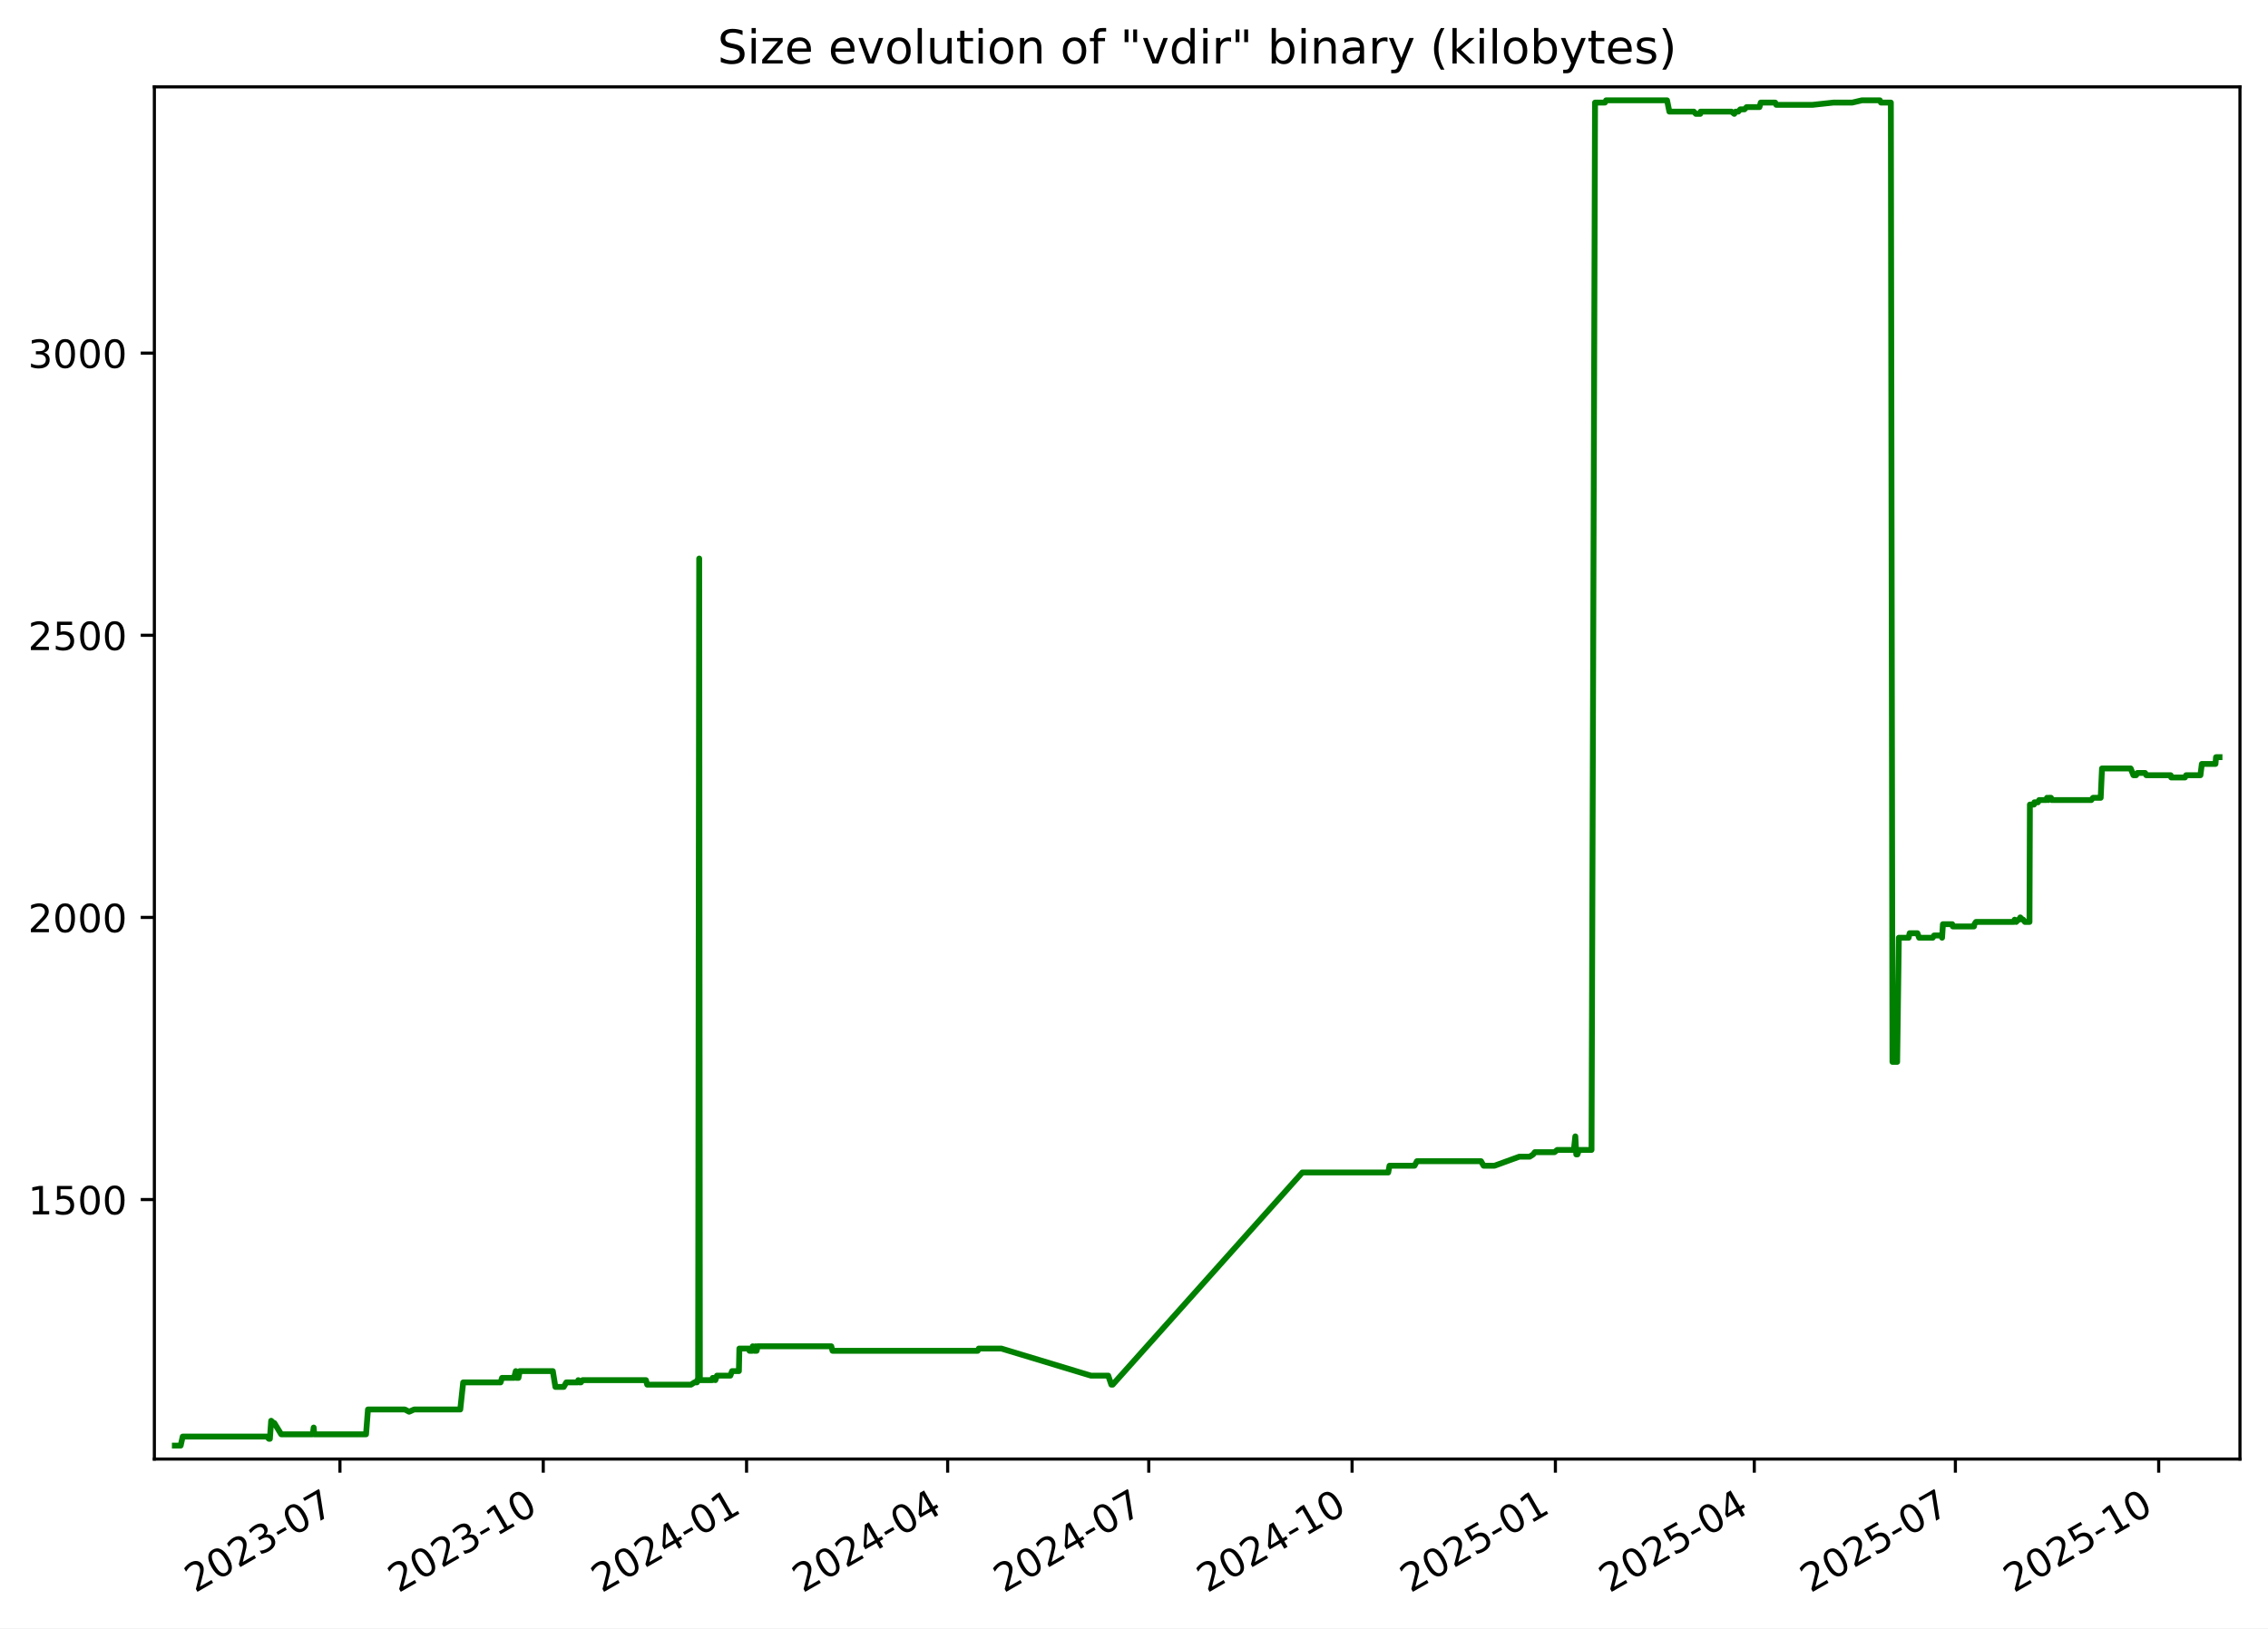
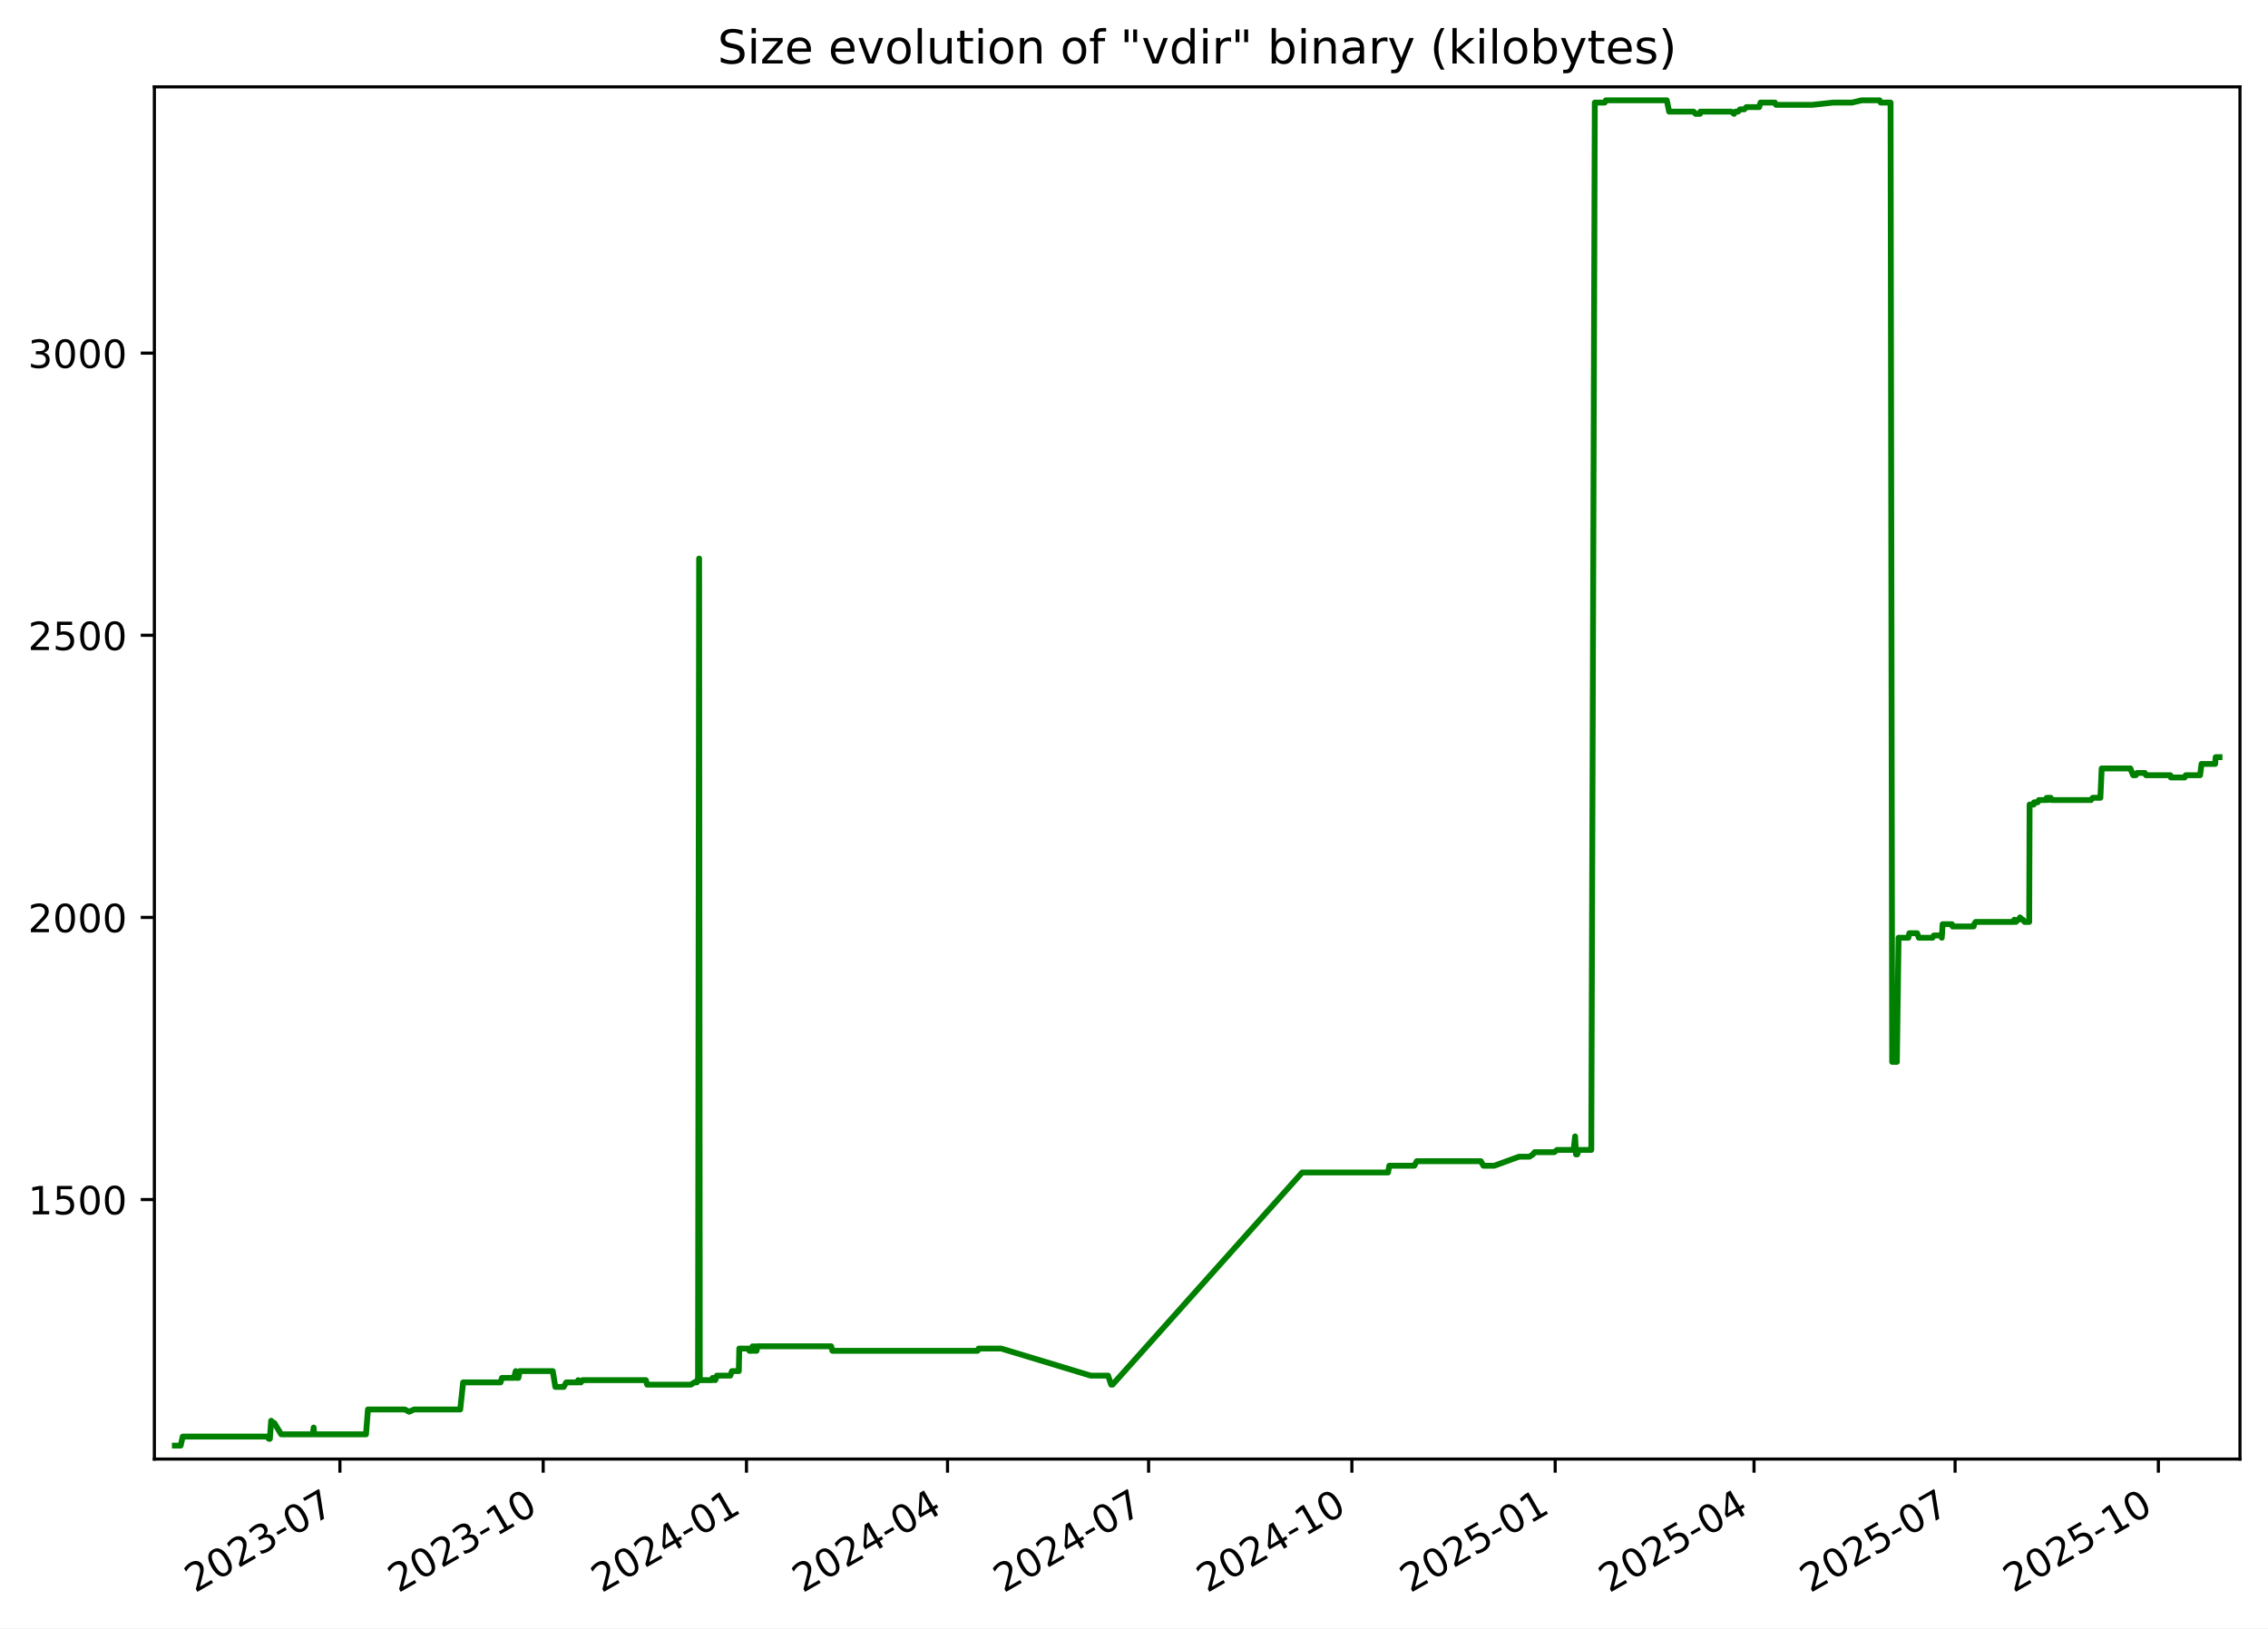
<svg xmlns="http://www.w3.org/2000/svg" xmlns:xlink="http://www.w3.org/1999/xlink" width="582.53pt" height="418.303pt" viewBox="0 0 582.53 418.303" version="1.1">
  <defs>
    <style type="text/css">*{stroke-linejoin: round; stroke-linecap: butt}</style>
  </defs>
  <g id="figure_1">
    <g id="patch_1">
      <path d="M -0 418.303  L 582.53 418.303  L 582.53 0  L -0 0  z " style="fill: #ffffff" />
    </g>
    <g id="axes_1">
      <g id="patch_2">
        <path d="M 39.65 374.83  L 575.33 374.83  L 575.33 22.318  L 39.65 22.318  z " style="fill: #ffffff" />
      </g>
      <g id="matplotlib.axis_1">
        <g id="xtick_1">
          <g id="line2d_1">
            <defs>
-               <path id="mb2980d34fd" d="M 0 0  L 0 3.5  " style="stroke: #000000; stroke-width: 0.8" />
+               <path id="me63ce0e948" d="M 0 0  L 0 3.5  " style="stroke: #000000; stroke-width: 0.8" />
            </defs>
            <g>
-               <use xlink:href="#mb2980d34fd" x="87.314" y="374.83" style="stroke: #000000; stroke-width: 0.8" />
+               <use xlink:href="#me63ce0e948" x="87.307" y="374.83" style="stroke: #000000; stroke-width: 0.8" />
            </g>
          </g>
          <g id="text_1">
-             <g transform="translate(50.08893 409.302) rotate(-30) scale(0.1 -0.1)">
+             <g transform="translate(50.08199 409.302) rotate(-30) scale(0.1 -0.1)">
              <defs>
                <path id="DejaVuSans-32" d="M 1228 531  L 3431 531  L 3431 0  L 469 0  L 469 531  Q 828 903 1448 1529  Q 2069 2156 2228 2338  Q 2531 2678 2651 2914  Q 2772 3150 2772 3378  Q 2772 3750 2511 3984  Q 2250 4219 1831 4219  Q 1534 4219 1204 4116  Q 875 4013 500 3803  L 500 4441  Q 881 4594 1212 4672  Q 1544 4750 1819 4750  Q 2544 4750 2975 4387  Q 3406 4025 3406 3419  Q 3406 3131 3298 2873  Q 3191 2616 2906 2266  Q 2828 2175 2409 1742  Q 1991 1309 1228 531  z " transform="scale(0.015625)" />
                <path id="DejaVuSans-30" d="M 2034 4250  Q 1547 4250 1301 3770  Q 1056 3291 1056 2328  Q 1056 1369 1301 889  Q 1547 409 2034 409  Q 2525 409 2770 889  Q 3016 1369 3016 2328  Q 3016 3291 2770 3770  Q 2525 4250 2034 4250  z M 2034 4750  Q 2819 4750 3233 4129  Q 3647 3509 3647 2328  Q 3647 1150 3233 529  Q 2819 -91 2034 -91  Q 1250 -91 836 529  Q 422 1150 422 2328  Q 422 3509 836 4129  Q 1250 4750 2034 4750  z " transform="scale(0.015625)" />
                <path id="DejaVuSans-33" d="M 2597 2516  Q 3050 2419 3304 2112  Q 3559 1806 3559 1356  Q 3559 666 3084 287  Q 2609 -91 1734 -91  Q 1441 -91 1130 -33  Q 819 25 488 141  L 488 750  Q 750 597 1062 519  Q 1375 441 1716 441  Q 2309 441 2620 675  Q 2931 909 2931 1356  Q 2931 1769 2642 2001  Q 2353 2234 1838 2234  L 1294 2234  L 1294 2753  L 1863 2753  Q 2328 2753 2575 2939  Q 2822 3125 2822 3475  Q 2822 3834 2567 4026  Q 2313 4219 1838 4219  Q 1578 4219 1281 4162  Q 984 4106 628 3988  L 628 4550  Q 988 4650 1302 4700  Q 1616 4750 1894 4750  Q 2613 4750 3031 4423  Q 3450 4097 3450 3541  Q 3450 3153 3228 2886  Q 3006 2619 2597 2516  z " transform="scale(0.015625)" />
                <path id="DejaVuSans-2d" d="M 313 2009  L 1997 2009  L 1997 1497  L 313 1497  L 313 2009  z " transform="scale(0.015625)" />
                <path id="DejaVuSans-37" d="M 525 4666  L 3525 4666  L 3525 4397  L 1831 0  L 1172 0  L 2766 4134  L 525 4134  L 525 4666  z " transform="scale(0.015625)" />
              </defs>
              <use xlink:href="#DejaVuSans-32" />
              <use xlink:href="#DejaVuSans-30" x="63.623" />
              <use xlink:href="#DejaVuSans-32" x="127.246" />
              <use xlink:href="#DejaVuSans-33" x="190.869" />
              <use xlink:href="#DejaVuSans-2d" x="254.492" />
              <use xlink:href="#DejaVuSans-30" x="290.576" />
              <use xlink:href="#DejaVuSans-37" x="354.199" />
            </g>
          </g>
        </g>
        <g id="xtick_2">
          <g id="line2d_2">
            <g>
-               <use xlink:href="#mb2980d34fd" x="139.534" y="374.83" style="stroke: #000000; stroke-width: 0.8" />
+               <use xlink:href="#me63ce0e948" x="139.518" y="374.83" style="stroke: #000000; stroke-width: 0.8" />
            </g>
          </g>
          <g id="text_2">
-             <g transform="translate(102.3089 409.302) rotate(-30) scale(0.1 -0.1)">
+             <g transform="translate(102.2934 409.302) rotate(-30) scale(0.1 -0.1)">
              <defs>
                <path id="DejaVuSans-31" d="M 794 531  L 1825 531  L 1825 4091  L 703 3866  L 703 4441  L 1819 4666  L 2450 4666  L 2450 531  L 3481 531  L 3481 0  L 794 0  L 794 531  z " transform="scale(0.015625)" />
              </defs>
              <use xlink:href="#DejaVuSans-32" />
              <use xlink:href="#DejaVuSans-30" x="63.623" />
              <use xlink:href="#DejaVuSans-32" x="127.246" />
              <use xlink:href="#DejaVuSans-33" x="190.869" />
              <use xlink:href="#DejaVuSans-2d" x="254.492" />
              <use xlink:href="#DejaVuSans-31" x="290.576" />
              <use xlink:href="#DejaVuSans-30" x="354.199" />
            </g>
          </g>
        </g>
        <g id="xtick_3">
          <g id="line2d_3">
            <g>
-               <use xlink:href="#mb2980d34fd" x="191.754" y="374.83" style="stroke: #000000; stroke-width: 0.8" />
+               <use xlink:href="#me63ce0e948" x="191.73" y="374.83" style="stroke: #000000; stroke-width: 0.8" />
            </g>
          </g>
          <g id="text_3">
-             <g transform="translate(154.5288 409.302) rotate(-30) scale(0.1 -0.1)">
+             <g transform="translate(154.5047 409.302) rotate(-30) scale(0.1 -0.1)">
              <defs>
                <path id="DejaVuSans-34" d="M 2419 4116  L 825 1625  L 2419 1625  L 2419 4116  z M 2253 4666  L 3047 4666  L 3047 1625  L 3713 1625  L 3713 1100  L 3047 1100  L 3047 0  L 2419 0  L 2419 1100  L 313 1100  L 313 1709  L 2253 4666  z " transform="scale(0.015625)" />
              </defs>
              <use xlink:href="#DejaVuSans-32" />
              <use xlink:href="#DejaVuSans-30" x="63.623" />
              <use xlink:href="#DejaVuSans-32" x="127.246" />
              <use xlink:href="#DejaVuSans-34" x="190.869" />
              <use xlink:href="#DejaVuSans-2d" x="254.492" />
              <use xlink:href="#DejaVuSans-30" x="290.576" />
              <use xlink:href="#DejaVuSans-31" x="354.199" />
            </g>
          </g>
        </g>
        <g id="xtick_4">
          <g id="line2d_4">
            <g>
-               <use xlink:href="#mb2980d34fd" x="243.406" y="374.83" style="stroke: #000000; stroke-width: 0.8" />
+               <use xlink:href="#me63ce0e948" x="243.373" y="374.83" style="stroke: #000000; stroke-width: 0.8" />
            </g>
          </g>
          <g id="text_4">
-             <g transform="translate(206.1811 409.302) rotate(-30) scale(0.1 -0.1)">
+             <g transform="translate(206.1486 409.302) rotate(-30) scale(0.1 -0.1)">
              <use xlink:href="#DejaVuSans-32" />
              <use xlink:href="#DejaVuSans-30" x="63.623" />
              <use xlink:href="#DejaVuSans-32" x="127.246" />
              <use xlink:href="#DejaVuSans-34" x="190.869" />
              <use xlink:href="#DejaVuSans-2d" x="254.492" />
              <use xlink:href="#DejaVuSans-30" x="290.576" />
              <use xlink:href="#DejaVuSans-34" x="354.199" />
            </g>
          </g>
        </g>
        <g id="xtick_5">
          <g id="line2d_5">
            <g>
-               <use xlink:href="#mb2980d34fd" x="295.058" y="374.83" style="stroke: #000000; stroke-width: 0.8" />
+               <use xlink:href="#me63ce0e948" x="295.017" y="374.83" style="stroke: #000000; stroke-width: 0.8" />
            </g>
          </g>
          <g id="text_5">
-             <g transform="translate(257.8334 409.302) rotate(-30) scale(0.1 -0.1)">
+             <g transform="translate(257.7925 409.302) rotate(-30) scale(0.1 -0.1)">
              <use xlink:href="#DejaVuSans-32" />
              <use xlink:href="#DejaVuSans-30" x="63.623" />
              <use xlink:href="#DejaVuSans-32" x="127.246" />
              <use xlink:href="#DejaVuSans-34" x="190.869" />
              <use xlink:href="#DejaVuSans-2d" x="254.492" />
              <use xlink:href="#DejaVuSans-30" x="290.576" />
              <use xlink:href="#DejaVuSans-37" x="354.199" />
            </g>
          </g>
        </g>
        <g id="xtick_6">
          <g id="line2d_6">
            <g>
-               <use xlink:href="#mb2980d34fd" x="347.278" y="374.83" style="stroke: #000000; stroke-width: 0.8" />
+               <use xlink:href="#me63ce0e948" x="347.229" y="374.83" style="stroke: #000000; stroke-width: 0.8" />
            </g>
          </g>
          <g id="text_6">
-             <g transform="translate(310.0533 409.302) rotate(-30) scale(0.1 -0.1)">
+             <g transform="translate(310.0038 409.302) rotate(-30) scale(0.1 -0.1)">
              <use xlink:href="#DejaVuSans-32" />
              <use xlink:href="#DejaVuSans-30" x="63.623" />
              <use xlink:href="#DejaVuSans-32" x="127.246" />
              <use xlink:href="#DejaVuSans-34" x="190.869" />
              <use xlink:href="#DejaVuSans-2d" x="254.492" />
              <use xlink:href="#DejaVuSans-31" x="290.576" />
              <use xlink:href="#DejaVuSans-30" x="354.199" />
            </g>
          </g>
        </g>
        <g id="xtick_7">
          <g id="line2d_7">
            <g>
-               <use xlink:href="#mb2980d34fd" x="399.498" y="374.83" style="stroke: #000000; stroke-width: 0.8" />
+               <use xlink:href="#me63ce0e948" x="399.44" y="374.83" style="stroke: #000000; stroke-width: 0.8" />
            </g>
          </g>
          <g id="text_7">
-             <g transform="translate(362.2733 409.302) rotate(-30) scale(0.1 -0.1)">
+             <g transform="translate(362.2152 409.302) rotate(-30) scale(0.1 -0.1)">
              <defs>
                <path id="DejaVuSans-35" d="M 691 4666  L 3169 4666  L 3169 4134  L 1269 4134  L 1269 2991  Q 1406 3038 1543 3061  Q 1681 3084 1819 3084  Q 2600 3084 3056 2656  Q 3513 2228 3513 1497  Q 3513 744 3044 326  Q 2575 -91 1722 -91  Q 1428 -91 1123 -41  Q 819 9 494 109  L 494 744  Q 775 591 1075 516  Q 1375 441 1709 441  Q 2250 441 2565 725  Q 2881 1009 2881 1497  Q 2881 1984 2565 2268  Q 2250 2553 1709 2553  Q 1456 2553 1204 2497  Q 953 2441 691 2322  L 691 4666  z " transform="scale(0.015625)" />
              </defs>
              <use xlink:href="#DejaVuSans-32" />
              <use xlink:href="#DejaVuSans-30" x="63.623" />
              <use xlink:href="#DejaVuSans-32" x="127.246" />
              <use xlink:href="#DejaVuSans-35" x="190.869" />
              <use xlink:href="#DejaVuSans-2d" x="254.492" />
              <use xlink:href="#DejaVuSans-30" x="290.576" />
              <use xlink:href="#DejaVuSans-31" x="354.199" />
            </g>
          </g>
        </g>
        <g id="xtick_8">
          <g id="line2d_8">
            <g>
-               <use xlink:href="#mb2980d34fd" x="450.583" y="374.83" style="stroke: #000000; stroke-width: 0.8" />
+               <use xlink:href="#me63ce0e948" x="450.516" y="374.83" style="stroke: #000000; stroke-width: 0.8" />
            </g>
          </g>
          <g id="text_8">
-             <g transform="translate(413.358 409.302) rotate(-30) scale(0.1 -0.1)">
+             <g transform="translate(413.2916 409.302) rotate(-30) scale(0.1 -0.1)">
              <use xlink:href="#DejaVuSans-32" />
              <use xlink:href="#DejaVuSans-30" x="63.623" />
              <use xlink:href="#DejaVuSans-32" x="127.246" />
              <use xlink:href="#DejaVuSans-35" x="190.869" />
              <use xlink:href="#DejaVuSans-2d" x="254.492" />
              <use xlink:href="#DejaVuSans-30" x="290.576" />
              <use xlink:href="#DejaVuSans-34" x="354.199" />
            </g>
          </g>
        </g>
        <g id="xtick_9">
          <g id="line2d_9">
            <g>
-               <use xlink:href="#mb2980d34fd" x="502.235" y="374.83" style="stroke: #000000; stroke-width: 0.8" />
+               <use xlink:href="#me63ce0e948" x="502.16" y="374.83" style="stroke: #000000; stroke-width: 0.8" />
            </g>
          </g>
          <g id="text_9">
-             <g transform="translate(465.0103 409.302) rotate(-30) scale(0.1 -0.1)">
+             <g transform="translate(464.9354 409.302) rotate(-30) scale(0.1 -0.1)">
              <use xlink:href="#DejaVuSans-32" />
              <use xlink:href="#DejaVuSans-30" x="63.623" />
              <use xlink:href="#DejaVuSans-32" x="127.246" />
              <use xlink:href="#DejaVuSans-35" x="190.869" />
              <use xlink:href="#DejaVuSans-2d" x="254.492" />
              <use xlink:href="#DejaVuSans-30" x="290.576" />
              <use xlink:href="#DejaVuSans-37" x="354.199" />
            </g>
          </g>
        </g>
        <g id="xtick_10">
          <g id="line2d_10">
            <g>
-               <use xlink:href="#mb2980d34fd" x="554.455" y="374.83" style="stroke: #000000; stroke-width: 0.8" />
+               <use xlink:href="#me63ce0e948" x="554.372" y="374.83" style="stroke: #000000; stroke-width: 0.8" />
            </g>
          </g>
          <g id="text_10">
-             <g transform="translate(517.2302 409.302) rotate(-30) scale(0.1 -0.1)">
+             <g transform="translate(517.1468 409.302) rotate(-30) scale(0.1 -0.1)">
              <use xlink:href="#DejaVuSans-32" />
              <use xlink:href="#DejaVuSans-30" x="63.623" />
              <use xlink:href="#DejaVuSans-32" x="127.246" />
              <use xlink:href="#DejaVuSans-35" x="190.869" />
              <use xlink:href="#DejaVuSans-2d" x="254.492" />
              <use xlink:href="#DejaVuSans-31" x="290.576" />
              <use xlink:href="#DejaVuSans-30" x="354.199" />
            </g>
          </g>
        </g>
      </g>
      <g id="matplotlib.axis_2">
        <g id="ytick_1">
          <g id="line2d_11">
            <defs>
-               <path id="mb1ca3c5ed5" d="M 0 0  L -3.5 0  " style="stroke: #000000; stroke-width: 0.8" />
+               <path id="mfedb644412" d="M 0 0  L -3.5 0  " style="stroke: #000000; stroke-width: 0.8" />
            </defs>
            <g>
-               <use xlink:href="#mb1ca3c5ed5" x="39.65" y="308.169" style="stroke: #000000; stroke-width: 0.8" />
+               <use xlink:href="#mfedb644412" x="39.65" y="308.169" style="stroke: #000000; stroke-width: 0.8" />
            </g>
          </g>
          <g id="text_11">
            <g transform="translate(7.2 311.968) scale(0.1 -0.1)">
              <use xlink:href="#DejaVuSans-31" />
              <use xlink:href="#DejaVuSans-35" x="63.623" />
              <use xlink:href="#DejaVuSans-30" x="127.246" />
              <use xlink:href="#DejaVuSans-30" x="190.869" />
            </g>
          </g>
        </g>
        <g id="ytick_2">
          <g id="line2d_12">
            <g>
-               <use xlink:href="#mb1ca3c5ed5" x="39.65" y="235.686" style="stroke: #000000; stroke-width: 0.8" />
+               <use xlink:href="#mfedb644412" x="39.65" y="235.686" style="stroke: #000000; stroke-width: 0.8" />
            </g>
          </g>
          <g id="text_12">
            <g transform="translate(7.2 239.4848) scale(0.1 -0.1)">
              <use xlink:href="#DejaVuSans-32" />
              <use xlink:href="#DejaVuSans-30" x="63.623" />
              <use xlink:href="#DejaVuSans-30" x="127.246" />
              <use xlink:href="#DejaVuSans-30" x="190.869" />
            </g>
          </g>
        </g>
        <g id="ytick_3">
          <g id="line2d_13">
            <g>
-               <use xlink:href="#mb1ca3c5ed5" x="39.65" y="163.202" style="stroke: #000000; stroke-width: 0.8" />
+               <use xlink:href="#mfedb644412" x="39.65" y="163.202" style="stroke: #000000; stroke-width: 0.8" />
            </g>
          </g>
          <g id="text_13">
            <g transform="translate(7.2 167.0015) scale(0.1 -0.1)">
              <use xlink:href="#DejaVuSans-32" />
              <use xlink:href="#DejaVuSans-35" x="63.623" />
              <use xlink:href="#DejaVuSans-30" x="127.246" />
              <use xlink:href="#DejaVuSans-30" x="190.869" />
            </g>
          </g>
        </g>
        <g id="ytick_4">
          <g id="line2d_14">
            <g>
-               <use xlink:href="#mb1ca3c5ed5" x="39.65" y="90.719" style="stroke: #000000; stroke-width: 0.8" />
+               <use xlink:href="#mfedb644412" x="39.65" y="90.719" style="stroke: #000000; stroke-width: 0.8" />
            </g>
          </g>
          <g id="text_14">
            <g transform="translate(7.2 94.51831) scale(0.1 -0.1)">
              <use xlink:href="#DejaVuSans-33" />
              <use xlink:href="#DejaVuSans-30" x="63.623" />
              <use xlink:href="#DejaVuSans-30" x="127.246" />
              <use xlink:href="#DejaVuSans-30" x="190.869" />
            </g>
          </g>
        </g>
      </g>
      <g id="line2d_15">
-         <path d="M 44.902 371.374  L 46.404 371.374  L 46.93 369.055  L 68.549 369.055  L 69.084 369.635  L 69.317 369.635  L 69.649 364.996  L 70.259 365.575  L 70.46 365.575  L 72.229 368.475  L 80.327 368.475  L 80.568 366.735  L 80.712 368.475  L 94.017 368.475  L 94.511 362.096  L 103.99 362.096  L 105.078 362.676  L 106.365 362.096  L 118.219 362.096  L 118.967 355.138  L 128.572 355.138  L 128.943 353.978  L 132.025 353.978  L 132.478 352.239  L 132.641 353.978  L 133.163 353.978  L 133.494 352.239  L 141.992 352.239  L 142.65 356.298  L 144.804 356.298  L 145.449 355.138  L 148.306 355.138  L 148.532 354.558  L 148.831 355.138  L 149.216 355.138  L 149.64 354.558  L 165.91 354.558  L 166.234 355.718  L 177.483 355.718  L 178.36 355.138  L 179.009 355.138  L 179.071 354.558  L 179.31 354.558  L 179.589 143.487  L 179.758 354.558  L 183.003 354.558  L 183.062 353.978  L 183.48 353.978  L 183.74 354.558  L 184.153 353.398  L 187.593 353.398  L 188.024 352.239  L 189.784 352.239  L 189.906 346.44  L 192.307 346.44  L 192.503 347.02  L 193.261 347.02  L 193.33 345.86  L 193.761 347.02  L 194.007 347.02  L 194.056 345.86  L 194.207 347.02  L 194.346 347.02  L 194.584 345.86  L 213.513 345.86  L 213.832 347.02  L 251.121 347.02  L 251.391 346.44  L 257.188 346.44  L 280.194 353.398  L 284.646 353.398  L 285.445 355.718  L 285.791 355.718  L 334.498 301.21  L 356.562 301.21  L 356.893 299.471  L 363.318 299.471  L 363.932 298.311  L 380.399 298.311  L 381.065 299.471  L 383.86 299.471  L 390.236 297.151  L 392.894 297.151  L 393.792 296.571  L 394.21 295.992  L 399.268 295.992  L 399.975 295.412  L 404.241 295.412  L 404.619 291.933  L 404.857 296.571  L 405.159 296.571  L 405.578 295.412  L 408.78 295.412  L 409.681 26.354  L 412.223 26.354  L 412.527 25.774  L 428.178 25.774  L 428.774 28.673  L 435.052 28.673  L 435.586 29.253  L 436.706 29.253  L 436.805 28.673  L 444.727 28.673  L 445.444 29.253  L 445.793 28.673  L 446.475 28.673  L 446.985 28.094  L 448.06 28.094  L 448.622 27.514  L 451.91 27.514  L 452.245 26.354  L 455.955 26.354  L 456.239 26.934  L 465.54 26.934  L 470.907 26.354  L 475.741 26.354  L 478.221 25.774  L 482.845 25.774  L 483.118 26.354  L 485.663 26.354  L 486.074 272.797  L 487.279 272.797  L 487.71 240.904  L 490.229 240.904  L 490.484 239.745  L 492.484 239.745  L 492.916 240.904  L 496.423 240.904  L 496.767 240.324  L 498.586 240.324  L 498.814 240.904  L 499.033 237.425  L 501.423 237.425  L 501.581 238.005  L 507.009 238.005  L 507.123 237.425  L 507.514 236.845  L 517.247 236.845  L 517.451 236.265  L 517.852 236.845  L 518.388 236.265  L 518.607 236.265  L 518.897 235.686  L 519.485 236.265  L 519.652 236.265  L 520.093 236.845  L 521.271 236.845  L 521.373 206.692  L 522.42 206.692  L 522.525 206.112  L 523.451 206.112  L 523.75 205.533  L 525.563 205.533  L 525.769 204.953  L 526.107 205.533  L 526.221 204.953  L 526.795 204.953  L 526.99 205.533  L 537.145 205.533  L 537.575 204.953  L 539.557 204.953  L 539.894 197.414  L 547.26 197.414  L 547.964 199.154  L 548.656 199.154  L 548.982 198.574  L 550.97 198.574  L 551.272 199.154  L 557.536 199.154  L 557.668 199.734  L 561.206 199.734  L 561.493 199.154  L 565.173 199.154  L 565.541 196.255  L 569.042 196.255  L 569.179 194.515  L 570.078 194.515  L 570.078 194.515  " clip-path="url(#p9a73125885)" style="fill: none; stroke: #008000; stroke-width: 1.5; stroke-linecap: square" />
+         <path d="M 44.902 371.374  L 46.404 371.374  L 46.93 369.055  L 68.545 369.055  L 69.08 369.635  L 69.313 369.635  L 69.645 364.996  L 70.254 365.575  L 70.456 365.575  L 72.225 368.475  L 80.321 368.475  L 80.563 366.735  L 80.706 368.475  L 94.009 368.475  L 94.503 362.096  L 103.98 362.096  L 105.068 362.676  L 106.355 362.096  L 118.207 362.096  L 118.954 355.138  L 128.558 355.138  L 128.929 353.978  L 132.011 353.978  L 132.463 352.239  L 132.627 353.978  L 133.149 353.978  L 133.479 352.239  L 141.976 352.239  L 142.634 356.298  L 144.787 356.298  L 145.433 355.138  L 148.289 355.138  L 148.515 354.558  L 148.814 355.138  L 149.199 355.138  L 149.623 354.558  L 165.89 354.558  L 166.215 355.718  L 177.461 355.718  L 178.338 355.138  L 178.987 355.138  L 179.049 354.558  L 179.288 354.558  L 179.567 143.487  L 179.736 354.558  L 182.98 354.558  L 183.039 353.978  L 183.458 353.978  L 183.717 354.558  L 184.13 353.398  L 187.57 353.398  L 188.001 352.239  L 189.76 352.239  L 189.883 346.44  L 192.283 346.44  L 192.479 347.02  L 193.237 347.02  L 193.306 345.86  L 193.737 347.02  L 193.983 347.02  L 194.032 345.86  L 194.182 347.02  L 194.321 347.02  L 194.56 345.86  L 213.485 345.86  L 213.804 347.02  L 251.087 347.02  L 251.358 346.44  L 257.153 346.44  L 280.155 353.398  L 284.606 353.398  L 285.406 355.718  L 285.751 355.718  L 334.451 301.21  L 356.511 301.21  L 356.842 299.471  L 363.266 299.471  L 363.879 298.311  L 380.344 298.311  L 381.01 299.471  L 383.805 299.471  L 390.179 297.151  L 392.837 297.151  L 393.734 296.571  L 394.152 295.992  L 399.21 295.992  L 399.917 295.412  L 404.182 295.412  L 404.56 291.933  L 404.798 296.571  L 405.1 296.571  L 405.518 295.412  L 408.72 295.412  L 409.621 26.354  L 412.163 26.354  L 412.467 25.774  L 428.116 25.774  L 428.712 28.673  L 434.988 28.673  L 435.522 29.253  L 436.642 29.253  L 436.741 28.673  L 444.661 28.673  L 445.379 29.253  L 445.727 28.673  L 446.409 28.673  L 446.919 28.094  L 447.994 28.094  L 448.556 27.514  L 451.844 27.514  L 452.178 26.354  L 455.888 26.354  L 456.172 26.934  L 465.471 26.934  L 470.837 26.354  L 475.67 26.354  L 478.15 25.774  L 482.773 25.774  L 483.046 26.354  L 485.591 26.354  L 486.002 272.797  L 487.207 272.797  L 487.637 240.904  L 490.157 240.904  L 490.411 239.745  L 492.411 239.745  L 492.843 240.904  L 496.349 240.904  L 496.693 240.324  L 498.512 240.324  L 498.74 240.904  L 498.959 237.425  L 501.348 237.425  L 501.506 238.005  L 506.934 238.005  L 507.048 237.425  L 507.438 236.845  L 517.169 236.845  L 517.374 236.265  L 517.775 236.845  L 518.311 236.265  L 518.53 236.265  L 518.82 235.686  L 519.407 236.265  L 519.575 236.265  L 520.015 236.845  L 521.193 236.845  L 521.295 206.692  L 522.341 206.692  L 522.447 206.112  L 523.373 206.112  L 523.672 205.533  L 525.484 205.533  L 525.69 204.953  L 526.029 205.533  L 526.142 204.953  L 526.716 204.953  L 526.911 205.533  L 537.064 205.533  L 537.494 204.953  L 539.476 204.953  L 539.813 197.414  L 547.178 197.414  L 547.882 199.154  L 548.574 199.154  L 548.899 198.574  L 550.887 198.574  L 551.189 199.154  L 557.452 199.154  L 557.584 199.734  L 561.121 199.734  L 561.408 199.154  L 565.088 199.154  L 565.456 196.255  L 568.956 196.255  L 569.093 194.515  L 570.078 194.515  L 570.078 194.515  " clip-path="url(#p57cf990d9f)" style="fill: none; stroke: #008000; stroke-width: 1.5; stroke-linecap: square" />
      </g>
      <g id="patch_3">
        <path d="M 39.65 374.83  L 39.65 22.318  " style="fill: none; stroke: #000000; stroke-width: 0.8; stroke-linejoin: miter; stroke-linecap: square" />
      </g>
      <g id="patch_4">
        <path d="M 575.33 374.83  L 575.33 22.318  " style="fill: none; stroke: #000000; stroke-width: 0.8; stroke-linejoin: miter; stroke-linecap: square" />
      </g>
      <g id="patch_5">
        <path d="M 39.65 374.83  L 575.33 374.83  " style="fill: none; stroke: #000000; stroke-width: 0.8; stroke-linejoin: miter; stroke-linecap: square" />
      </g>
      <g id="patch_6">
        <path d="M 39.65 22.318  L 575.33 22.318  " style="fill: none; stroke: #000000; stroke-width: 0.8; stroke-linejoin: miter; stroke-linecap: square" />
      </g>
      <g id="text_15">
        <g transform="translate(184.3006 16.31812) scale(0.12 -0.12)">
          <defs>
            <path id="DejaVuSans-53" d="M 3425 4513  L 3425 3897  Q 3066 4069 2747 4153  Q 2428 4238 2131 4238  Q 1616 4238 1336 4038  Q 1056 3838 1056 3469  Q 1056 3159 1242 3001  Q 1428 2844 1947 2747  L 2328 2669  Q 3034 2534 3370 2195  Q 3706 1856 3706 1288  Q 3706 609 3251 259  Q 2797 -91 1919 -91  Q 1588 -91 1214 -16  Q 841 59 441 206  L 441 856  Q 825 641 1194 531  Q 1563 422 1919 422  Q 2459 422 2753 634  Q 3047 847 3047 1241  Q 3047 1584 2836 1778  Q 2625 1972 2144 2069  L 1759 2144  Q 1053 2284 737 2584  Q 422 2884 422 3419  Q 422 4038 858 4394  Q 1294 4750 2059 4750  Q 2388 4750 2728 4690  Q 3069 4631 3425 4513  z " transform="scale(0.015625)" />
            <path id="DejaVuSans-69" d="M 603 3500  L 1178 3500  L 1178 0  L 603 0  L 603 3500  z M 603 4863  L 1178 4863  L 1178 4134  L 603 4134  L 603 4863  z " transform="scale(0.015625)" />
            <path id="DejaVuSans-7a" d="M 353 3500  L 3084 3500  L 3084 2975  L 922 459  L 3084 459  L 3084 0  L 275 0  L 275 525  L 2438 3041  L 353 3041  L 353 3500  z " transform="scale(0.015625)" />
            <path id="DejaVuSans-65" d="M 3597 1894  L 3597 1613  L 953 1613  Q 991 1019 1311 708  Q 1631 397 2203 397  Q 2534 397 2845 478  Q 3156 559 3463 722  L 3463 178  Q 3153 47 2828 -22  Q 2503 -91 2169 -91  Q 1331 -91 842 396  Q 353 884 353 1716  Q 353 2575 817 3079  Q 1281 3584 2069 3584  Q 2775 3584 3186 3129  Q 3597 2675 3597 1894  z M 3022 2063  Q 3016 2534 2758 2815  Q 2500 3097 2075 3097  Q 1594 3097 1305 2825  Q 1016 2553 972 2059  L 3022 2063  z " transform="scale(0.015625)" />
            <path id="DejaVuSans-20" transform="scale(0.015625)" />
            <path id="DejaVuSans-76" d="M 191 3500  L 800 3500  L 1894 563  L 2988 3500  L 3597 3500  L 2284 0  L 1503 0  L 191 3500  z " transform="scale(0.015625)" />
            <path id="DejaVuSans-6f" d="M 1959 3097  Q 1497 3097 1228 2736  Q 959 2375 959 1747  Q 959 1119 1226 758  Q 1494 397 1959 397  Q 2419 397 2687 759  Q 2956 1122 2956 1747  Q 2956 2369 2687 2733  Q 2419 3097 1959 3097  z M 1959 3584  Q 2709 3584 3137 3096  Q 3566 2609 3566 1747  Q 3566 888 3137 398  Q 2709 -91 1959 -91  Q 1206 -91 779 398  Q 353 888 353 1747  Q 353 2609 779 3096  Q 1206 3584 1959 3584  z " transform="scale(0.015625)" />
            <path id="DejaVuSans-6c" d="M 603 4863  L 1178 4863  L 1178 0  L 603 0  L 603 4863  z " transform="scale(0.015625)" />
            <path id="DejaVuSans-75" d="M 544 1381  L 544 3500  L 1119 3500  L 1119 1403  Q 1119 906 1312 657  Q 1506 409 1894 409  Q 2359 409 2629 706  Q 2900 1003 2900 1516  L 2900 3500  L 3475 3500  L 3475 0  L 2900 0  L 2900 538  Q 2691 219 2414 64  Q 2138 -91 1772 -91  Q 1169 -91 856 284  Q 544 659 544 1381  z M 1991 3584  L 1991 3584  z " transform="scale(0.015625)" />
            <path id="DejaVuSans-74" d="M 1172 4494  L 1172 3500  L 2356 3500  L 2356 3053  L 1172 3053  L 1172 1153  Q 1172 725 1289 603  Q 1406 481 1766 481  L 2356 481  L 2356 0  L 1766 0  Q 1100 0 847 248  Q 594 497 594 1153  L 594 3053  L 172 3053  L 172 3500  L 594 3500  L 594 4494  L 1172 4494  z " transform="scale(0.015625)" />
            <path id="DejaVuSans-6e" d="M 3513 2113  L 3513 0  L 2938 0  L 2938 2094  Q 2938 2591 2744 2837  Q 2550 3084 2163 3084  Q 1697 3084 1428 2787  Q 1159 2491 1159 1978  L 1159 0  L 581 0  L 581 3500  L 1159 3500  L 1159 2956  Q 1366 3272 1645 3428  Q 1925 3584 2291 3584  Q 2894 3584 3203 3211  Q 3513 2838 3513 2113  z " transform="scale(0.015625)" />
            <path id="DejaVuSans-66" d="M 2375 4863  L 2375 4384  L 1825 4384  Q 1516 4384 1395 4259  Q 1275 4134 1275 3809  L 1275 3500  L 2222 3500  L 2222 3053  L 1275 3053  L 1275 0  L 697 0  L 697 3053  L 147 3053  L 147 3500  L 697 3500  L 697 3744  Q 697 4328 969 4595  Q 1241 4863 1831 4863  L 2375 4863  z " transform="scale(0.015625)" />
            <path id="DejaVuSans-22" d="M 1147 4666  L 1147 2931  L 616 2931  L 616 4666  L 1147 4666  z M 2328 4666  L 2328 2931  L 1797 2931  L 1797 4666  L 2328 4666  z " transform="scale(0.015625)" />
            <path id="DejaVuSans-64" d="M 2906 2969  L 2906 4863  L 3481 4863  L 3481 0  L 2906 0  L 2906 525  Q 2725 213 2448 61  Q 2172 -91 1784 -91  Q 1150 -91 751 415  Q 353 922 353 1747  Q 353 2572 751 3078  Q 1150 3584 1784 3584  Q 2172 3584 2448 3432  Q 2725 3281 2906 2969  z M 947 1747  Q 947 1113 1208 752  Q 1469 391 1925 391  Q 2381 391 2643 752  Q 2906 1113 2906 1747  Q 2906 2381 2643 2742  Q 2381 3103 1925 3103  Q 1469 3103 1208 2742  Q 947 2381 947 1747  z " transform="scale(0.015625)" />
            <path id="DejaVuSans-72" d="M 2631 2963  Q 2534 3019 2420 3045  Q 2306 3072 2169 3072  Q 1681 3072 1420 2755  Q 1159 2438 1159 1844  L 1159 0  L 581 0  L 581 3500  L 1159 3500  L 1159 2956  Q 1341 3275 1631 3429  Q 1922 3584 2338 3584  Q 2397 3584 2469 3576  Q 2541 3569 2628 3553  L 2631 2963  z " transform="scale(0.015625)" />
            <path id="DejaVuSans-62" d="M 3116 1747  Q 3116 2381 2855 2742  Q 2594 3103 2138 3103  Q 1681 3103 1420 2742  Q 1159 2381 1159 1747  Q 1159 1113 1420 752  Q 1681 391 2138 391  Q 2594 391 2855 752  Q 3116 1113 3116 1747  z M 1159 2969  Q 1341 3281 1617 3432  Q 1894 3584 2278 3584  Q 2916 3584 3314 3078  Q 3713 2572 3713 1747  Q 3713 922 3314 415  Q 2916 -91 2278 -91  Q 1894 -91 1617 61  Q 1341 213 1159 525  L 1159 0  L 581 0  L 581 4863  L 1159 4863  L 1159 2969  z " transform="scale(0.015625)" />
            <path id="DejaVuSans-61" d="M 2194 1759  Q 1497 1759 1228 1600  Q 959 1441 959 1056  Q 959 750 1161 570  Q 1363 391 1709 391  Q 2188 391 2477 730  Q 2766 1069 2766 1631  L 2766 1759  L 2194 1759  z M 3341 1997  L 3341 0  L 2766 0  L 2766 531  Q 2569 213 2275 61  Q 1981 -91 1556 -91  Q 1019 -91 701 211  Q 384 513 384 1019  Q 384 1609 779 1909  Q 1175 2209 1959 2209  L 2766 2209  L 2766 2266  Q 2766 2663 2505 2880  Q 2244 3097 1772 3097  Q 1472 3097 1187 3025  Q 903 2953 641 2809  L 641 3341  Q 956 3463 1253 3523  Q 1550 3584 1831 3584  Q 2591 3584 2966 3190  Q 3341 2797 3341 1997  z " transform="scale(0.015625)" />
            <path id="DejaVuSans-79" d="M 2059 -325  Q 1816 -950 1584 -1140  Q 1353 -1331 966 -1331  L 506 -1331  L 506 -850  L 844 -850  Q 1081 -850 1212 -737  Q 1344 -625 1503 -206  L 1606 56  L 191 3500  L 800 3500  L 1894 763  L 2988 3500  L 3597 3500  L 2059 -325  z " transform="scale(0.015625)" />
            <path id="DejaVuSans-28" d="M 1984 4856  Q 1566 4138 1362 3434  Q 1159 2731 1159 2009  Q 1159 1288 1364 580  Q 1569 -128 1984 -844  L 1484 -844  Q 1016 -109 783 600  Q 550 1309 550 2009  Q 550 2706 781 3412  Q 1013 4119 1484 4856  L 1984 4856  z " transform="scale(0.015625)" />
            <path id="DejaVuSans-6b" d="M 581 4863  L 1159 4863  L 1159 1991  L 2875 3500  L 3609 3500  L 1753 1863  L 3688 0  L 2938 0  L 1159 1709  L 1159 0  L 581 0  L 581 4863  z " transform="scale(0.015625)" />
            <path id="DejaVuSans-73" d="M 2834 3397  L 2834 2853  Q 2591 2978 2328 3040  Q 2066 3103 1784 3103  Q 1356 3103 1142 2972  Q 928 2841 928 2578  Q 928 2378 1081 2264  Q 1234 2150 1697 2047  L 1894 2003  Q 2506 1872 2764 1633  Q 3022 1394 3022 966  Q 3022 478 2636 193  Q 2250 -91 1575 -91  Q 1294 -91 989 -36  Q 684 19 347 128  L 347 722  Q 666 556 975 473  Q 1284 391 1588 391  Q 1994 391 2212 530  Q 2431 669 2431 922  Q 2431 1156 2273 1281  Q 2116 1406 1581 1522  L 1381 1569  Q 847 1681 609 1914  Q 372 2147 372 2553  Q 372 3047 722 3315  Q 1072 3584 1716 3584  Q 2034 3584 2315 3537  Q 2597 3491 2834 3397  z " transform="scale(0.015625)" />
            <path id="DejaVuSans-29" d="M 513 4856  L 1013 4856  Q 1481 4119 1714 3412  Q 1947 2706 1947 2009  Q 1947 1309 1714 600  Q 1481 -109 1013 -844  L 513 -844  Q 928 -128 1133 580  Q 1338 1288 1338 2009  Q 1338 2731 1133 3434  Q 928 4138 513 4856  z " transform="scale(0.015625)" />
          </defs>
          <use xlink:href="#DejaVuSans-53" />
          <use xlink:href="#DejaVuSans-69" x="63.477" />
          <use xlink:href="#DejaVuSans-7a" x="91.26" />
          <use xlink:href="#DejaVuSans-65" x="143.75" />
          <use xlink:href="#DejaVuSans-20" x="205.273" />
          <use xlink:href="#DejaVuSans-65" x="237.061" />
          <use xlink:href="#DejaVuSans-76" x="298.584" />
          <use xlink:href="#DejaVuSans-6f" x="357.764" />
          <use xlink:href="#DejaVuSans-6c" x="418.945" />
          <use xlink:href="#DejaVuSans-75" x="446.729" />
          <use xlink:href="#DejaVuSans-74" x="510.107" />
          <use xlink:href="#DejaVuSans-69" x="549.316" />
          <use xlink:href="#DejaVuSans-6f" x="577.1" />
          <use xlink:href="#DejaVuSans-6e" x="638.281" />
          <use xlink:href="#DejaVuSans-20" x="701.66" />
          <use xlink:href="#DejaVuSans-6f" x="733.447" />
          <use xlink:href="#DejaVuSans-66" x="794.629" />
          <use xlink:href="#DejaVuSans-20" x="829.834" />
          <use xlink:href="#DejaVuSans-22" x="861.621" />
          <use xlink:href="#DejaVuSans-76" x="907.617" />
          <use xlink:href="#DejaVuSans-64" x="966.797" />
          <use xlink:href="#DejaVuSans-69" x="1030.273" />
          <use xlink:href="#DejaVuSans-72" x="1058.057" />
          <use xlink:href="#DejaVuSans-22" x="1099.17" />
          <use xlink:href="#DejaVuSans-20" x="1145.166" />
          <use xlink:href="#DejaVuSans-62" x="1176.953" />
          <use xlink:href="#DejaVuSans-69" x="1240.43" />
          <use xlink:href="#DejaVuSans-6e" x="1268.213" />
          <use xlink:href="#DejaVuSans-61" x="1331.592" />
          <use xlink:href="#DejaVuSans-72" x="1392.871" />
          <use xlink:href="#DejaVuSans-79" x="1433.984" />
          <use xlink:href="#DejaVuSans-20" x="1493.164" />
          <use xlink:href="#DejaVuSans-28" x="1524.951" />
          <use xlink:href="#DejaVuSans-6b" x="1563.965" />
          <use xlink:href="#DejaVuSans-69" x="1621.875" />
          <use xlink:href="#DejaVuSans-6c" x="1649.658" />
          <use xlink:href="#DejaVuSans-6f" x="1677.441" />
          <use xlink:href="#DejaVuSans-62" x="1738.623" />
          <use xlink:href="#DejaVuSans-79" x="1802.1" />
          <use xlink:href="#DejaVuSans-74" x="1861.279" />
          <use xlink:href="#DejaVuSans-65" x="1900.488" />
          <use xlink:href="#DejaVuSans-73" x="1962.012" />
          <use xlink:href="#DejaVuSans-29" x="2014.111" />
        </g>
      </g>
    </g>
  </g>
  <defs>
-     <clipPath id="p9a73125885">
+     <clipPath id="p57cf990d9f">
      <rect x="39.65" y="22.318" width="535.68" height="352.512" />
    </clipPath>
  </defs>
</svg>
